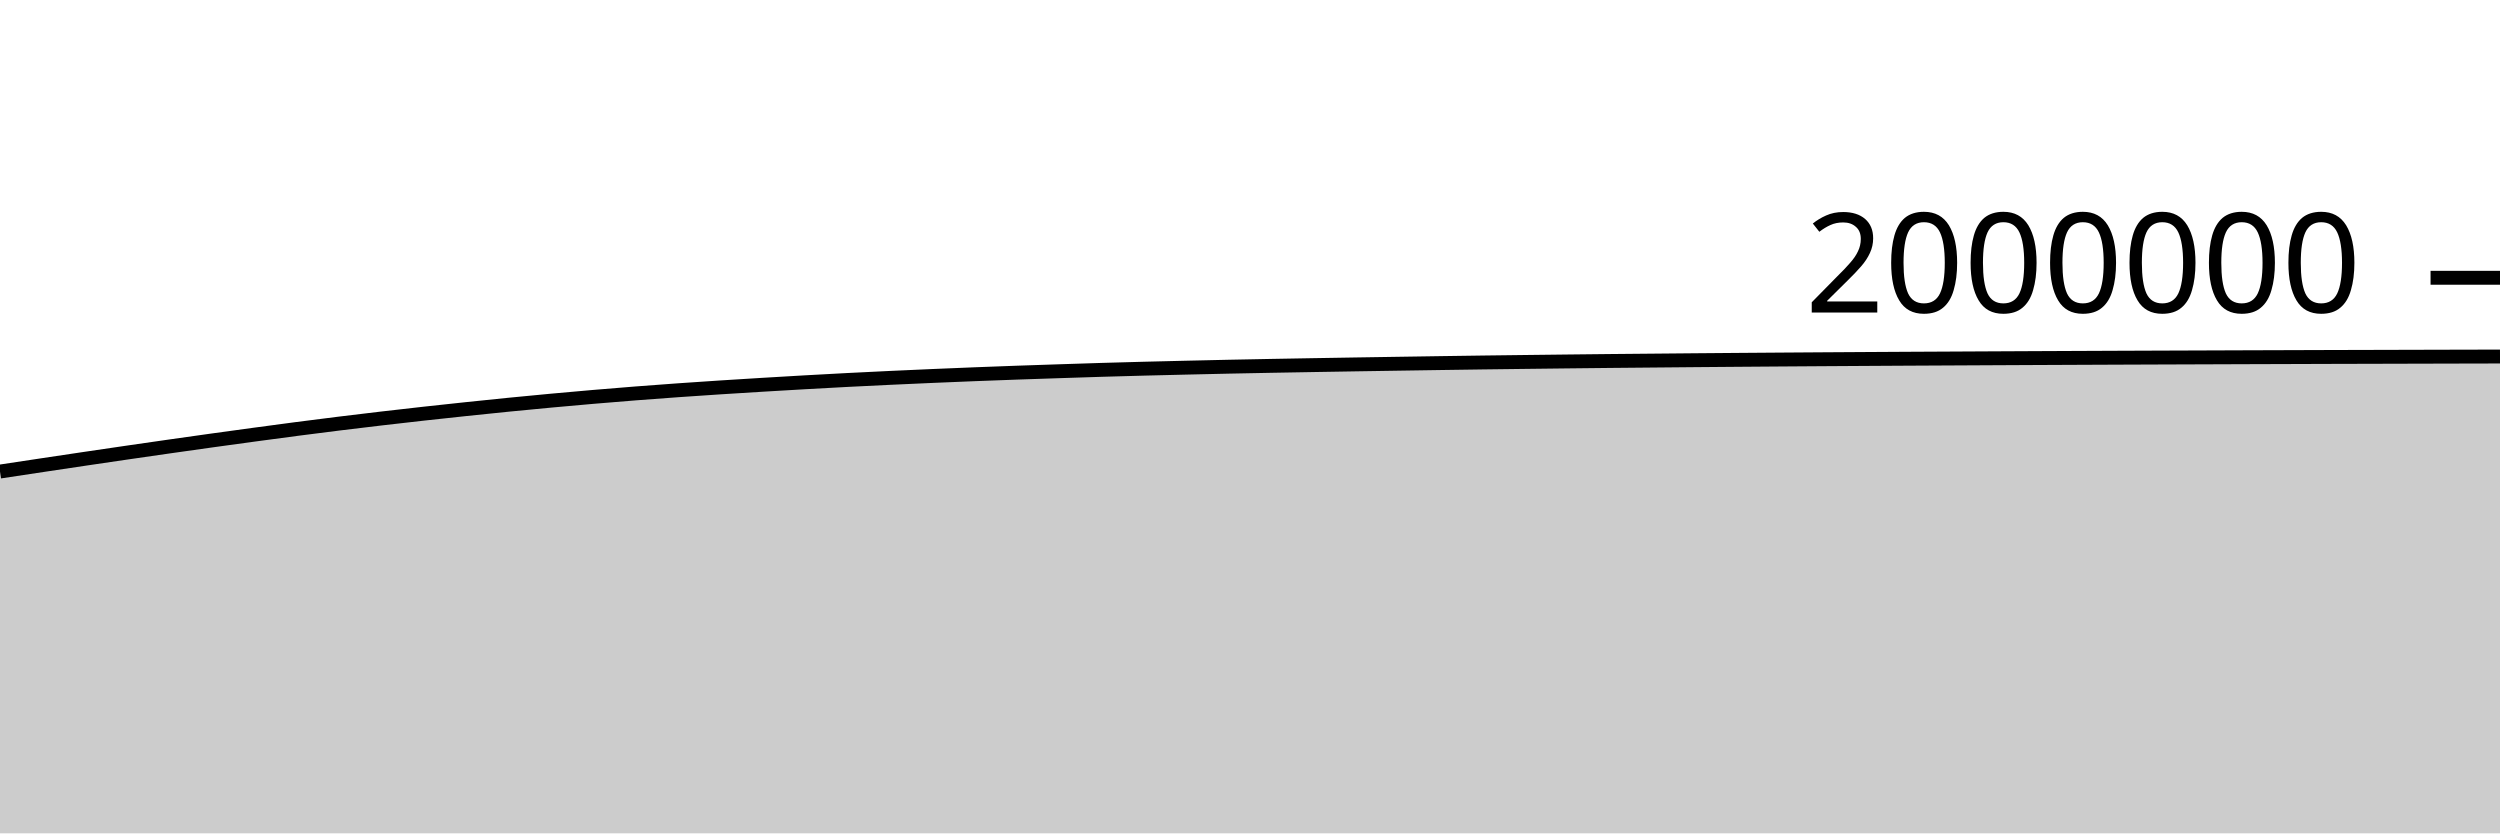
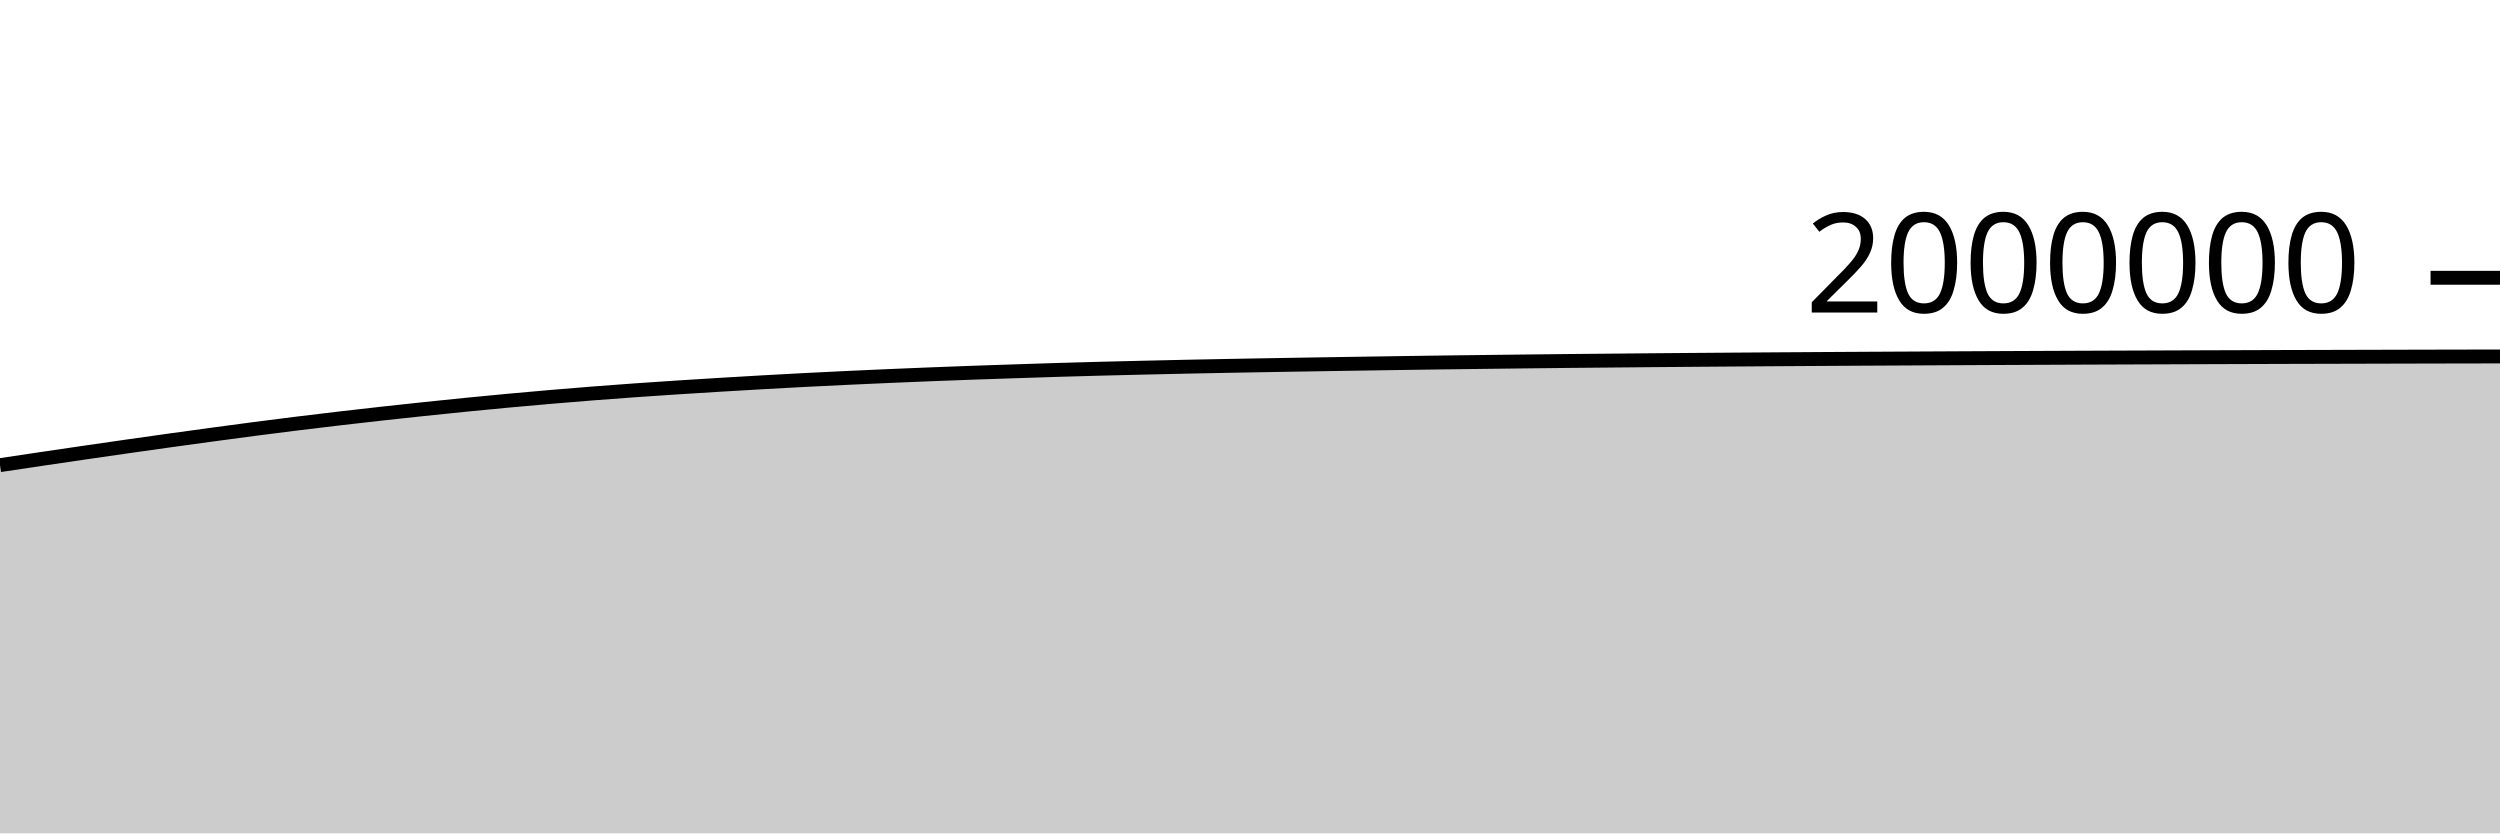
<svg xmlns="http://www.w3.org/2000/svg" viewBox="0 0 180 60">
  <g transform="translate(0,20)">
-     <path class="area" fill="rgba(0, 0, 0, 0.2)" d="M0,13.951C1.017,13.797,2.034,13.643,3.051,13.49C4.068,13.337,5.085,13.184,6.102,13.034C7.119,12.883,8.136,12.733,9.153,12.585C10.169,12.437,11.186,12.29,12.203,12.145C13.22,12,14.237,11.856,15.254,11.714C16.271,11.573,17.288,11.433,18.305,11.295C19.322,11.157,20.339,11.02,21.356,10.887C22.373,10.755,23.39,10.625,24.407,10.499C25.424,10.373,26.441,10.251,27.458,10.132C28.475,10.013,29.492,9.897,30.508,9.784C31.525,9.672,32.542,9.562,33.559,9.455C34.576,9.348,35.593,9.242,36.61,9.141C37.627,9.04,38.644,8.942,39.661,8.848C40.678,8.753,41.695,8.663,42.712,8.576C43.729,8.489,44.746,8.406,45.763,8.326C46.78,8.247,47.797,8.172,48.814,8.099C49.831,8.027,50.847,7.959,51.864,7.893C52.881,7.827,53.898,7.764,54.915,7.703C55.932,7.642,56.949,7.582,57.966,7.524C58.983,7.467,60,7.411,61.017,7.358C62.034,7.306,63.051,7.256,64.068,7.208C65.085,7.16,66.102,7.115,67.119,7.071C68.136,7.028,69.153,6.985,70.169,6.945C71.186,6.905,72.203,6.867,73.22,6.831C74.237,6.795,75.254,6.761,76.271,6.728C77.288,6.694,78.305,6.661,79.322,6.63C80.339,6.6,81.356,6.572,82.373,6.545C83.39,6.519,84.407,6.495,85.424,6.471C86.441,6.447,87.458,6.423,88.475,6.402C89.492,6.38,90.508,6.361,91.525,6.342C92.542,6.323,93.559,6.305,94.576,6.288C95.593,6.27,96.61,6.253,97.627,6.237C98.644,6.22,99.661,6.205,100.678,6.189C101.695,6.173,102.712,6.157,103.729,6.142C104.746,6.127,105.763,6.112,106.78,6.098C107.797,6.084,108.814,6.072,109.831,6.06C110.847,6.047,111.864,6.035,112.881,6.024C113.898,6.012,114.915,6.002,115.932,5.991C116.949,5.981,117.966,5.972,118.983,5.963C120,5.953,121.017,5.944,122.034,5.935C123.051,5.926,124.068,5.918,125.085,5.91C126.102,5.902,127.119,5.895,128.136,5.887C129.153,5.88,130.169,5.873,131.186,5.866C132.203,5.86,133.22,5.853,134.237,5.847C135.254,5.841,136.271,5.835,137.288,5.829C138.305,5.824,139.322,5.818,140.339,5.813C141.356,5.807,142.373,5.802,143.39,5.797C144.407,5.791,145.424,5.786,146.441,5.782C147.458,5.777,148.475,5.772,149.492,5.768C150.508,5.763,151.525,5.759,152.542,5.755C153.559,5.751,154.576,5.747,155.593,5.743C156.61,5.739,157.627,5.736,158.644,5.732C159.661,5.728,160.678,5.725,161.695,5.721C162.712,5.718,163.729,5.714,164.746,5.711C165.763,5.708,166.78,5.704,167.797,5.701C168.814,5.698,169.831,5.695,170.847,5.693C171.864,5.69,172.881,5.687,173.898,5.685C174.915,5.682,175.932,5.68,176.949,5.677C177.966,5.675,178.983,5.673,180,5.67L180,40C178.983,40,177.966,40,176.949,40C175.932,40,174.915,40,173.898,40C172.881,40,171.864,40,170.847,40C169.831,40,168.814,40,167.797,40C166.78,40,165.763,40,164.746,40C163.729,40,162.712,40,161.695,40C160.678,40,159.661,40,158.644,40C157.627,40,156.61,40,155.593,40C154.576,40,153.559,40,152.542,40C151.525,40,150.508,40,149.492,40C148.475,40,147.458,40,146.441,40C145.424,40,144.407,40,143.39,40C142.373,40,141.356,40,140.339,40C139.322,40,138.305,40,137.288,40C136.271,40,135.254,40,134.237,40C133.22,40,132.203,40,131.186,40C130.169,40,129.153,40,128.136,40C127.119,40,126.102,40,125.085,40C124.068,40,123.051,40,122.034,40C121.017,40,120,40,118.983,40C117.966,40,116.949,40,115.932,40C114.915,40,113.898,40,112.881,40C111.864,40,110.847,40,109.831,40C108.814,40,107.797,40,106.78,40C105.763,40,104.746,40,103.729,40C102.712,40,101.695,40,100.678,40C99.661,40,98.644,40,97.627,40C96.61,40,95.593,40,94.576,40C93.559,40,92.542,40,91.525,40C90.508,40,89.492,40,88.475,40C87.458,40,86.441,40,85.424,40C84.407,40,83.39,40,82.373,40C81.356,40,80.339,40,79.322,40C78.305,40,77.288,40,76.271,40C75.254,40,74.237,40,73.22,40C72.203,40,71.186,40,70.169,40C69.153,40,68.136,40,67.119,40C66.102,40,65.085,40,64.068,40C63.051,40,62.034,40,61.017,40C60,40,58.983,40,57.966,40C56.949,40,55.932,40,54.915,40C53.898,40,52.881,40,51.864,40C50.847,40,49.831,40,48.814,40C47.797,40,46.78,40,45.763,40C44.746,40,43.729,40,42.712,40C41.695,40,40.678,40,39.661,40C38.644,40,37.627,40,36.61,40C35.593,40,34.576,40,33.559,40C32.542,40,31.525,40,30.508,40C29.492,40,28.475,40,27.458,40C26.441,40,25.424,40,24.407,40C23.39,40,22.373,40,21.356,40C20.339,40,19.322,40,18.305,40C17.288,40,16.271,40,15.254,40C14.237,40,13.22,40,12.203,40C11.186,40,10.169,40,9.153,40C8.136,40,7.119,40,6.102,40C5.085,40,4.068,40,3.051,40C2.034,40,1.017,40,0,40Z" />
-     <path class="line" stroke="black" fill="none" d="M0,13.951C1.017,13.797,2.034,13.643,3.051,13.49C4.068,13.337,5.085,13.184,6.102,13.034C7.119,12.883,8.136,12.733,9.153,12.585C10.169,12.437,11.186,12.29,12.203,12.145C13.22,12,14.237,11.856,15.254,11.714C16.271,11.573,17.288,11.433,18.305,11.295C19.322,11.157,20.339,11.02,21.356,10.887C22.373,10.755,23.39,10.625,24.407,10.499C25.424,10.373,26.441,10.251,27.458,10.132C28.475,10.013,29.492,9.897,30.508,9.784C31.525,9.672,32.542,9.562,33.559,9.455C34.576,9.348,35.593,9.242,36.61,9.141C37.627,9.04,38.644,8.942,39.661,8.848C40.678,8.753,41.695,8.663,42.712,8.576C43.729,8.489,44.746,8.406,45.763,8.326C46.78,8.247,47.797,8.172,48.814,8.099C49.831,8.027,50.847,7.959,51.864,7.893C52.881,7.827,53.898,7.764,54.915,7.703C55.932,7.642,56.949,7.582,57.966,7.524C58.983,7.467,60,7.411,61.017,7.358C62.034,7.306,63.051,7.256,64.068,7.208C65.085,7.16,66.102,7.115,67.119,7.071C68.136,7.028,69.153,6.985,70.169,6.945C71.186,6.905,72.203,6.867,73.22,6.831C74.237,6.795,75.254,6.761,76.271,6.728C77.288,6.694,78.305,6.661,79.322,6.63C80.339,6.6,81.356,6.572,82.373,6.545C83.39,6.519,84.407,6.495,85.424,6.471C86.441,6.447,87.458,6.423,88.475,6.402C89.492,6.38,90.508,6.361,91.525,6.342C92.542,6.323,93.559,6.305,94.576,6.288C95.593,6.27,96.61,6.253,97.627,6.237C98.644,6.22,99.661,6.205,100.678,6.189C101.695,6.173,102.712,6.157,103.729,6.142C104.746,6.127,105.763,6.112,106.78,6.098C107.797,6.084,108.814,6.072,109.831,6.06C110.847,6.047,111.864,6.035,112.881,6.024C113.898,6.012,114.915,6.002,115.932,5.991C116.949,5.981,117.966,5.972,118.983,5.963C120,5.953,121.017,5.944,122.034,5.935C123.051,5.926,124.068,5.918,125.085,5.91C126.102,5.902,127.119,5.895,128.136,5.887C129.153,5.88,130.169,5.873,131.186,5.866C132.203,5.86,133.22,5.853,134.237,5.847C135.254,5.841,136.271,5.835,137.288,5.829C138.305,5.824,139.322,5.818,140.339,5.813C141.356,5.807,142.373,5.802,143.39,5.797C144.407,5.791,145.424,5.786,146.441,5.782C147.458,5.777,148.475,5.772,149.492,5.768C150.508,5.763,151.525,5.759,152.542,5.755C153.559,5.751,154.576,5.747,155.593,5.743C156.61,5.739,157.627,5.736,158.644,5.732C159.661,5.728,160.678,5.725,161.695,5.721C162.712,5.718,163.729,5.714,164.746,5.711C165.763,5.708,166.78,5.704,167.797,5.701C168.814,5.698,169.831,5.695,170.847,5.693C171.864,5.69,172.881,5.687,173.898,5.685C174.915,5.682,175.932,5.68,176.949,5.677C177.966,5.675,178.983,5.673,180,5.67" />
+     <path class="area" fill="rgba(0, 0, 0, 0.2)" d="M0,13.49C1.017,13.337,2.034,13.184,3.051,13.034C4.068,12.883,5.085,12.733,6.102,12.585C7.119,12.437,8.136,12.29,9.153,12.145C10.169,12,11.186,11.856,12.203,11.714C13.22,11.573,14.237,11.433,15.254,11.295C16.271,11.157,17.288,11.02,18.305,10.887C19.322,10.755,20.339,10.625,21.356,10.499C22.373,10.373,23.39,10.251,24.407,10.132C25.424,10.013,26.441,9.897,27.458,9.784C28.475,9.672,29.492,9.562,30.508,9.455C31.525,9.348,32.542,9.242,33.559,9.141C34.576,9.04,35.593,8.942,36.61,8.848C37.627,8.753,38.644,8.663,39.661,8.576C40.678,8.489,41.695,8.406,42.712,8.326C43.729,8.247,44.746,8.172,45.763,8.099C46.78,8.027,47.797,7.959,48.814,7.893C49.831,7.827,50.847,7.764,51.864,7.703C52.881,7.642,53.898,7.582,54.915,7.524C55.932,7.467,56.949,7.411,57.966,7.358C58.983,7.306,60,7.256,61.017,7.208C62.034,7.16,63.051,7.115,64.068,7.071C65.085,7.028,66.102,6.985,67.119,6.945C68.136,6.905,69.153,6.867,70.169,6.831C71.186,6.795,72.203,6.761,73.22,6.728C74.237,6.694,75.254,6.661,76.271,6.63C77.288,6.6,78.305,6.572,79.322,6.545C80.339,6.519,81.356,6.495,82.373,6.471C83.39,6.447,84.407,6.423,85.424,6.402C86.441,6.38,87.458,6.361,88.475,6.342C89.492,6.323,90.508,6.305,91.525,6.288C92.542,6.27,93.559,6.253,94.576,6.237C95.593,6.22,96.61,6.205,97.627,6.189C98.644,6.173,99.661,6.157,100.678,6.142C101.695,6.127,102.712,6.112,103.729,6.098C104.746,6.084,105.763,6.072,106.78,6.06C107.797,6.047,108.814,6.035,109.831,6.024C110.847,6.012,111.864,6.002,112.881,5.991C113.898,5.981,114.915,5.972,115.932,5.963C116.949,5.953,117.966,5.944,118.983,5.935C120,5.926,121.017,5.918,122.034,5.91C123.051,5.902,124.068,5.895,125.085,5.887C126.102,5.88,127.119,5.873,128.136,5.866C129.153,5.86,130.169,5.853,131.186,5.847C132.203,5.841,133.22,5.835,134.237,5.829C135.254,5.824,136.271,5.818,137.288,5.813C138.305,5.807,139.322,5.802,140.339,5.797C141.356,5.791,142.373,5.786,143.39,5.782C144.407,5.777,145.424,5.772,146.441,5.768C147.458,5.763,148.475,5.759,149.492,5.755C150.508,5.751,151.525,5.747,152.542,5.743C153.559,5.739,154.576,5.736,155.593,5.732C156.61,5.728,157.627,5.725,158.644,5.721C159.661,5.718,160.678,5.714,161.695,5.711C162.712,5.708,163.729,5.704,164.746,5.701C165.763,5.698,166.78,5.695,167.797,5.693C168.814,5.69,169.831,5.687,170.847,5.685C171.864,5.682,172.881,5.68,173.898,5.677C174.915,5.675,175.932,5.673,176.949,5.67C177.966,5.668,178.983,5.667,180,5.665L180,40C178.983,40,177.966,40,176.949,40C175.932,40,174.915,40,173.898,40C172.881,40,171.864,40,170.847,40C169.831,40,168.814,40,167.797,40C166.78,40,165.763,40,164.746,40C163.729,40,162.712,40,161.695,40C160.678,40,159.661,40,158.644,40C157.627,40,156.61,40,155.593,40C154.576,40,153.559,40,152.542,40C151.525,40,150.508,40,149.492,40C148.475,40,147.458,40,146.441,40C145.424,40,144.407,40,143.39,40C142.373,40,141.356,40,140.339,40C139.322,40,138.305,40,137.288,40C136.271,40,135.254,40,134.237,40C133.22,40,132.203,40,131.186,40C130.169,40,129.153,40,128.136,40C127.119,40,126.102,40,125.085,40C124.068,40,123.051,40,122.034,40C121.017,40,120,40,118.983,40C117.966,40,116.949,40,115.932,40C114.915,40,113.898,40,112.881,40C111.864,40,110.847,40,109.831,40C108.814,40,107.797,40,106.78,40C105.763,40,104.746,40,103.729,40C102.712,40,101.695,40,100.678,40C99.661,40,98.644,40,97.627,40C96.61,40,95.593,40,94.576,40C93.559,40,92.542,40,91.525,40C90.508,40,89.492,40,88.475,40C87.458,40,86.441,40,85.424,40C84.407,40,83.39,40,82.373,40C81.356,40,80.339,40,79.322,40C78.305,40,77.288,40,76.271,40C75.254,40,74.237,40,73.22,40C72.203,40,71.186,40,70.169,40C69.153,40,68.136,40,67.119,40C66.102,40,65.085,40,64.068,40C63.051,40,62.034,40,61.017,40C60,40,58.983,40,57.966,40C56.949,40,55.932,40,54.915,40C53.898,40,52.881,40,51.864,40C50.847,40,49.831,40,48.814,40C47.797,40,46.78,40,45.763,40C44.746,40,43.729,40,42.712,40C41.695,40,40.678,40,39.661,40C38.644,40,37.627,40,36.61,40C35.593,40,34.576,40,33.559,40C32.542,40,31.525,40,30.508,40C29.492,40,28.475,40,27.458,40C26.441,40,25.424,40,24.407,40C23.39,40,22.373,40,21.356,40C20.339,40,19.322,40,18.305,40C17.288,40,16.271,40,15.254,40C14.237,40,13.22,40,12.203,40C11.186,40,10.169,40,9.153,40C8.136,40,7.119,40,6.102,40C5.085,40,4.068,40,3.051,40C2.034,40,1.017,40,0,40Z" />
+     <path class="line" stroke="black" fill="none" d="M0,13.49C1.017,13.337,2.034,13.184,3.051,13.034C4.068,12.883,5.085,12.733,6.102,12.585C7.119,12.437,8.136,12.29,9.153,12.145C10.169,12,11.186,11.856,12.203,11.714C13.22,11.573,14.237,11.433,15.254,11.295C16.271,11.157,17.288,11.02,18.305,10.887C19.322,10.755,20.339,10.625,21.356,10.499C22.373,10.373,23.39,10.251,24.407,10.132C25.424,10.013,26.441,9.897,27.458,9.784C28.475,9.672,29.492,9.562,30.508,9.455C31.525,9.348,32.542,9.242,33.559,9.141C34.576,9.04,35.593,8.942,36.61,8.848C37.627,8.753,38.644,8.663,39.661,8.576C40.678,8.489,41.695,8.406,42.712,8.326C43.729,8.247,44.746,8.172,45.763,8.099C46.78,8.027,47.797,7.959,48.814,7.893C49.831,7.827,50.847,7.764,51.864,7.703C52.881,7.642,53.898,7.582,54.915,7.524C55.932,7.467,56.949,7.411,57.966,7.358C58.983,7.306,60,7.256,61.017,7.208C62.034,7.16,63.051,7.115,64.068,7.071C65.085,7.028,66.102,6.985,67.119,6.945C68.136,6.905,69.153,6.867,70.169,6.831C71.186,6.795,72.203,6.761,73.22,6.728C74.237,6.694,75.254,6.661,76.271,6.63C77.288,6.6,78.305,6.572,79.322,6.545C80.339,6.519,81.356,6.495,82.373,6.471C83.39,6.447,84.407,6.423,85.424,6.402C86.441,6.38,87.458,6.361,88.475,6.342C89.492,6.323,90.508,6.305,91.525,6.288C92.542,6.27,93.559,6.253,94.576,6.237C95.593,6.22,96.61,6.205,97.627,6.189C98.644,6.173,99.661,6.157,100.678,6.142C101.695,6.127,102.712,6.112,103.729,6.098C104.746,6.084,105.763,6.072,106.78,6.06C107.797,6.047,108.814,6.035,109.831,6.024C110.847,6.012,111.864,6.002,112.881,5.991C113.898,5.981,114.915,5.972,115.932,5.963C116.949,5.953,117.966,5.944,118.983,5.935C120,5.926,121.017,5.918,122.034,5.91C123.051,5.902,124.068,5.895,125.085,5.887C126.102,5.88,127.119,5.873,128.136,5.866C129.153,5.86,130.169,5.853,131.186,5.847C132.203,5.841,133.22,5.835,134.237,5.829C135.254,5.824,136.271,5.818,137.288,5.813C138.305,5.807,139.322,5.802,140.339,5.797C141.356,5.791,142.373,5.786,143.39,5.782C144.407,5.777,145.424,5.772,146.441,5.768C147.458,5.763,148.475,5.759,149.492,5.755C150.508,5.751,151.525,5.747,152.542,5.743C153.559,5.739,154.576,5.736,155.593,5.732C156.61,5.728,157.627,5.725,158.644,5.721C159.661,5.718,160.678,5.714,161.695,5.711C162.712,5.708,163.729,5.704,164.746,5.701C165.763,5.698,166.78,5.695,167.797,5.693C168.814,5.69,169.831,5.687,170.847,5.685C171.864,5.682,172.881,5.68,173.898,5.677C174.915,5.675,175.932,5.673,176.949,5.67C177.966,5.668,178.983,5.667,180,5.665" />
    <path class="axis-ceiling" stroke-width="1" stroke="black" fill="none" d="M175,0L180,0" />
    <text class="axis-ceiling-label" font-family="sans-serif" text-anchor="end" font-size="10px" x="170" y="2.5">2000000</text>
  </g>
</svg>
